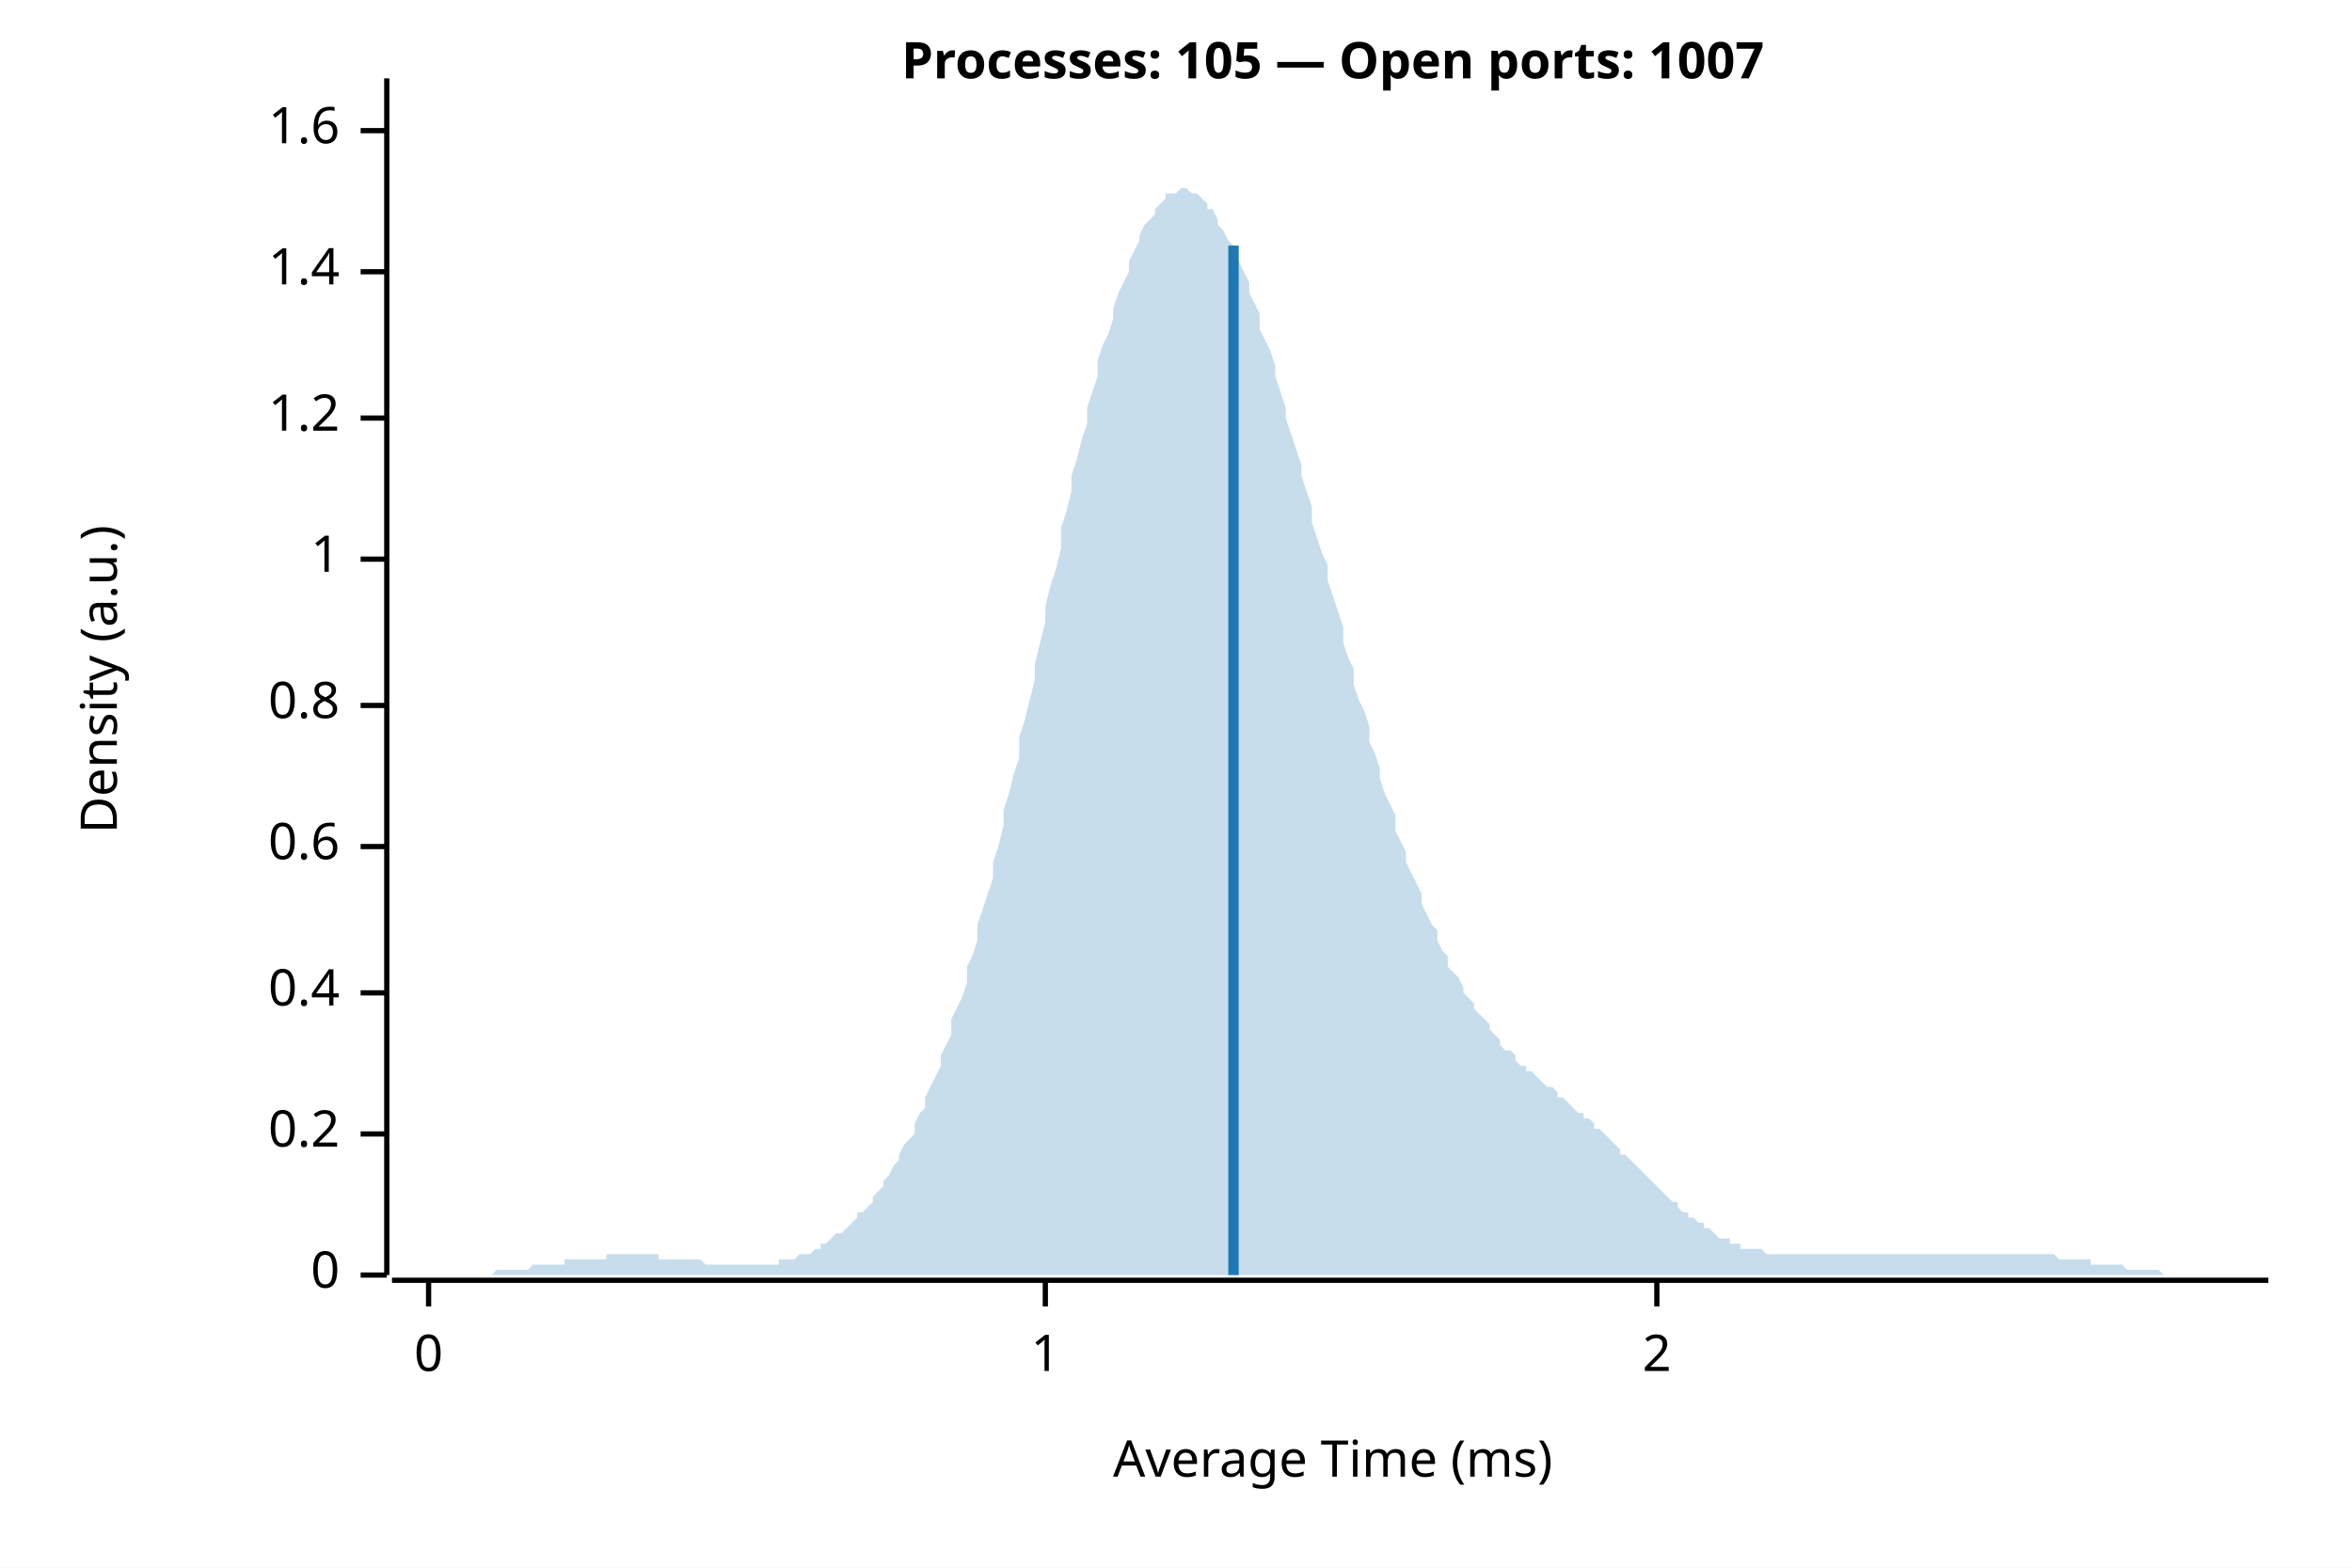
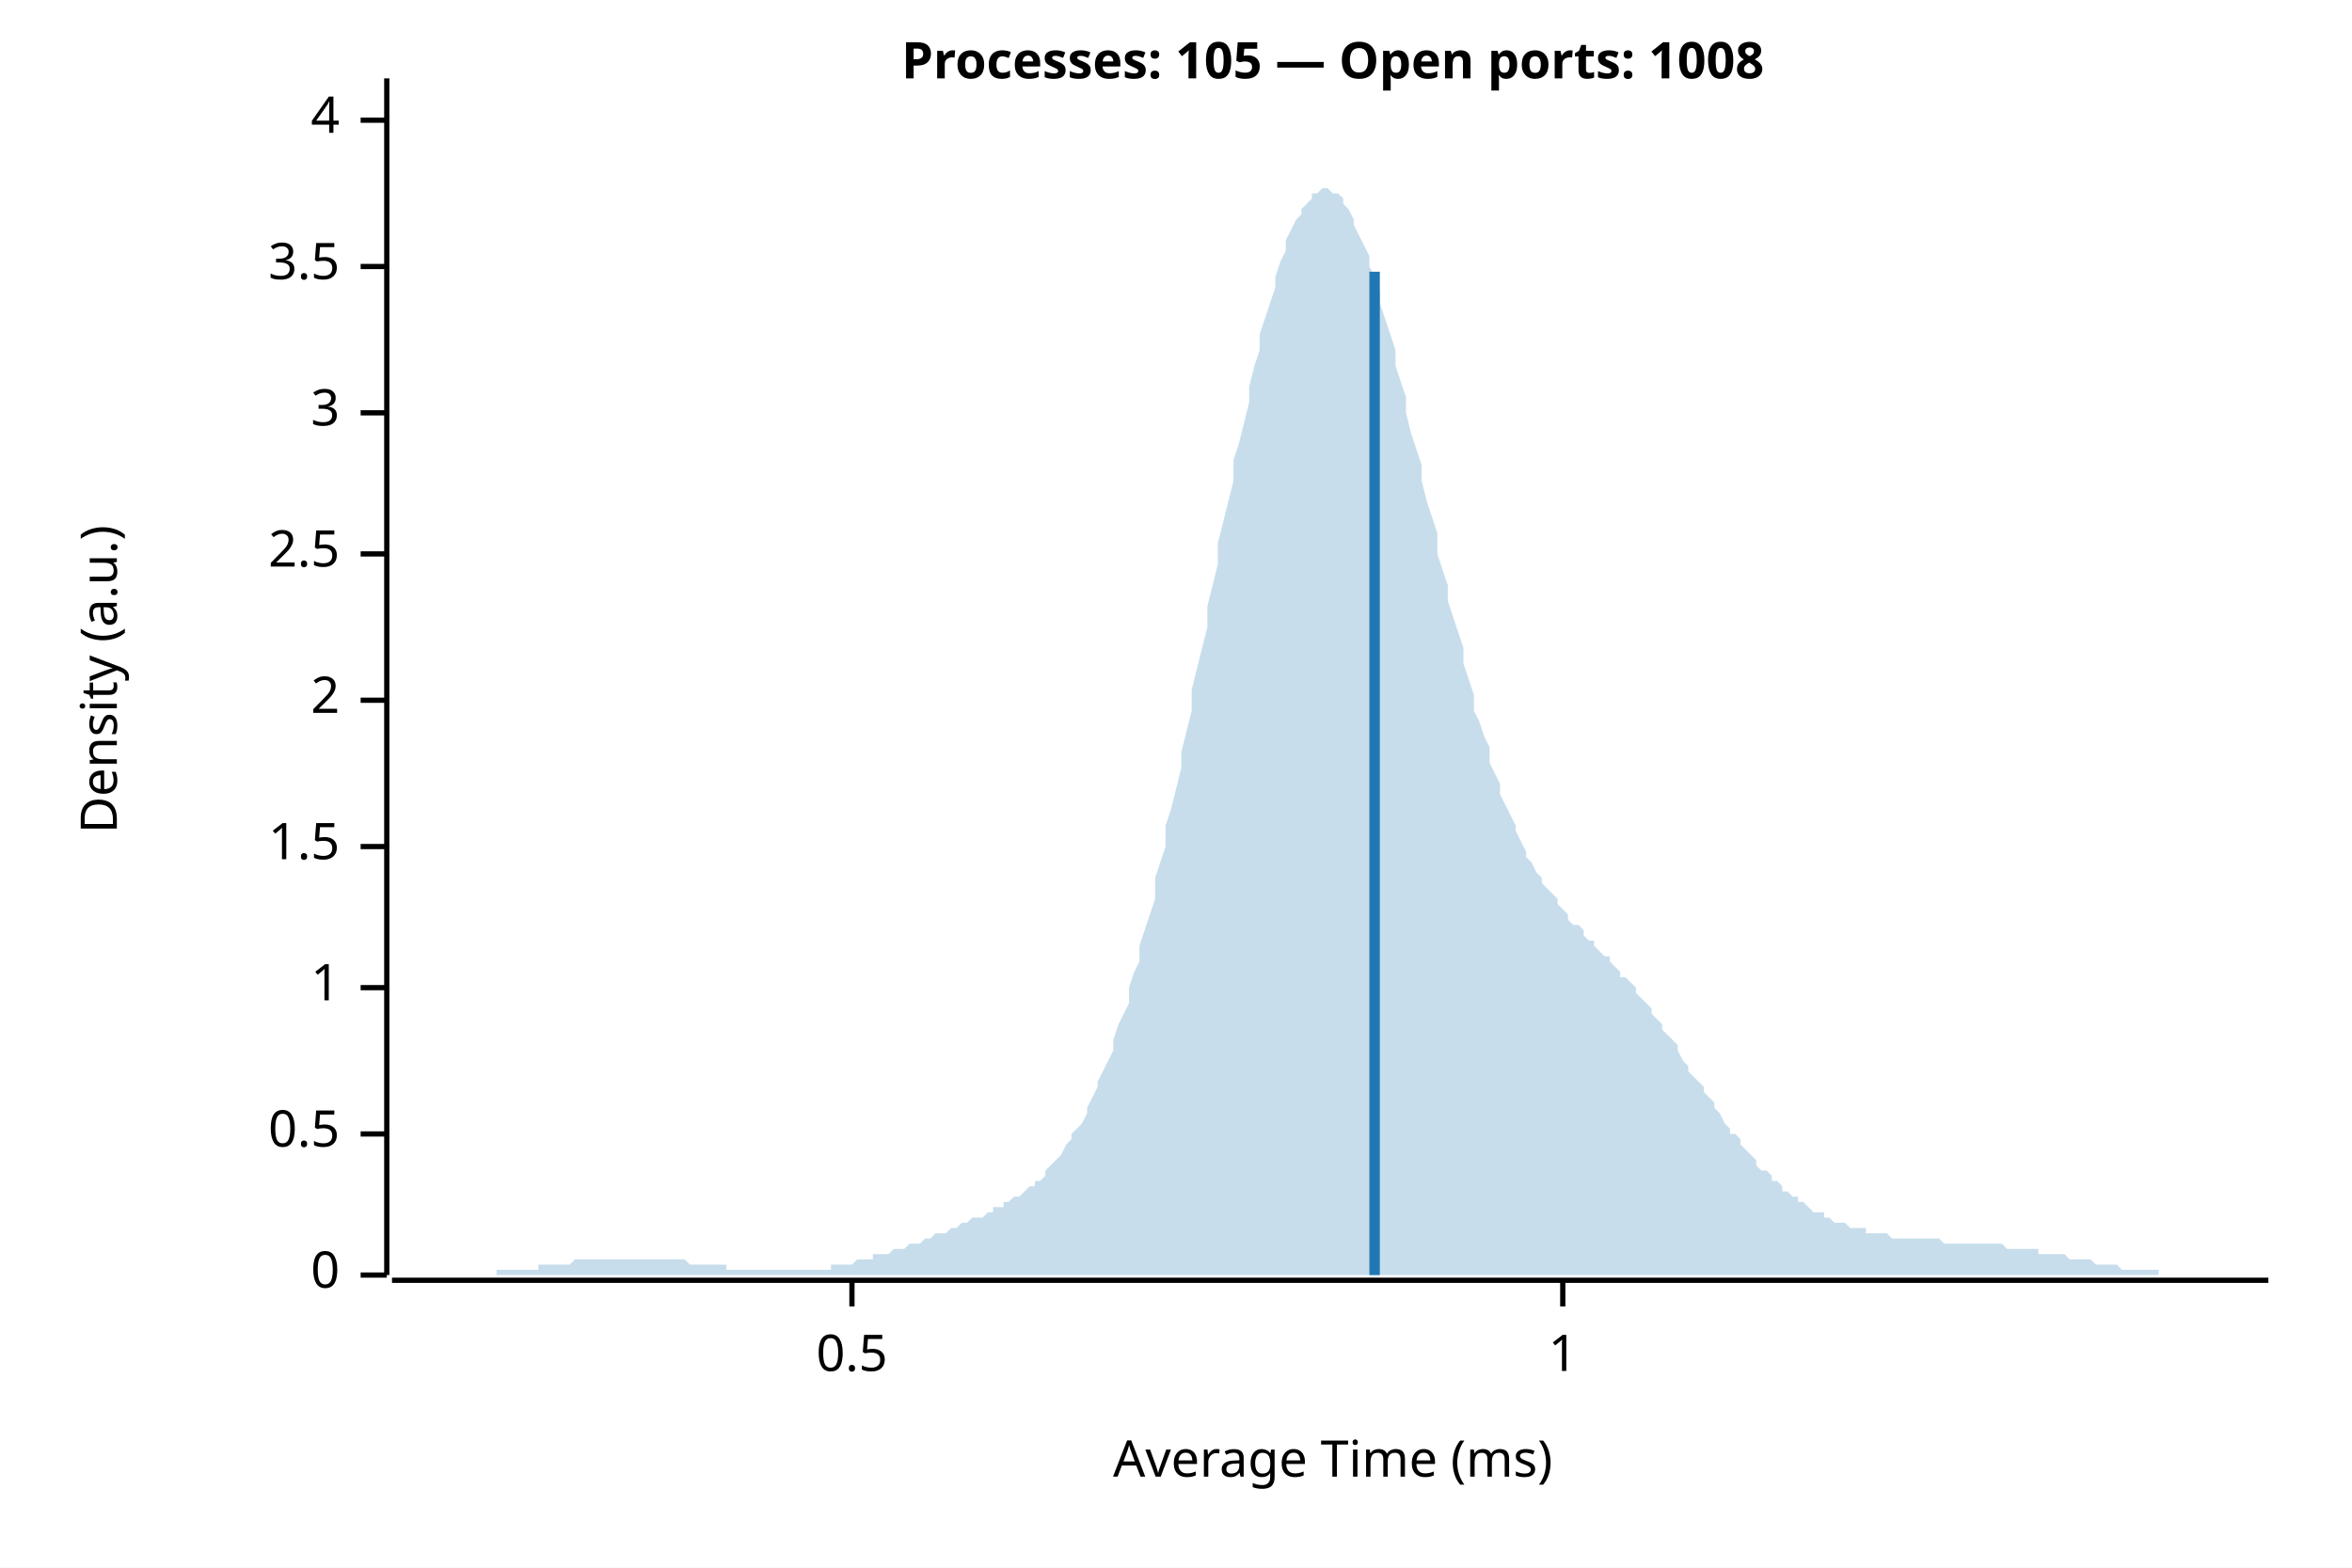
<svg xmlns="http://www.w3.org/2000/svg" width="450" height="300" viewBox="0 0 450 300">
  <rect width="100%" height="100%" fill="white" />
-   <text x="255" y="15" font-weight="bold" text-anchor="middle" font-family="sans-serif" font-size="9.677" opacity="1" fill="#000000">Processes: 105 — Open ports: 1007</text>
+   <text x="255" y="15" font-weight="bold" text-anchor="middle" font-family="sans-serif" font-size="9.677" opacity="1" fill="#000000">Processes: 105 — Open ports: 1008</text>
  <text x="15" y="130" dy="0.76em" text-anchor="middle" font-family="sans-serif" font-size="9.677" opacity="1" fill="#000000" transform="rotate(270, 15, 130)">
Density (a.u.)
</text>
  <text x="255" y="285" dy="-0.5ex" text-anchor="middle" font-family="sans-serif" font-size="9.677" opacity="1" fill="#000000">
Average Time (ms)
</text>
  <polyline fill="none" opacity="1" stroke="#000000" stroke-width="1" points="74,15 74,244 " />
  <text x="65" y="244" dy="0.5ex" text-anchor="end" font-family="sans-serif" font-size="9.677" opacity="1" fill="#000000">
0
</text>
  <polyline fill="none" opacity="1" stroke="#000000" stroke-width="1" points="69,244 74,244 " />
  <text x="65" y="217" dy="0.5ex" text-anchor="end" font-family="sans-serif" font-size="9.677" opacity="1" fill="#000000">
- 0.2
+ 0.5
</text>
  <polyline fill="none" opacity="1" stroke="#000000" stroke-width="1" points="69,217 74,217 " />
-   <text x="65" y="190" dy="0.5ex" text-anchor="end" font-family="sans-serif" font-size="9.677" opacity="1" fill="#000000">
- 0.4
+   <text x="65" y="189" dy="0.5ex" text-anchor="end" font-family="sans-serif" font-size="9.677" opacity="1" fill="#000000">
+ 1
</text>
-   <polyline fill="none" opacity="1" stroke="#000000" stroke-width="1" points="69,190 74,190 " />
+   <polyline fill="none" opacity="1" stroke="#000000" stroke-width="1" points="69,189 74,189 " />
  <text x="65" y="162" dy="0.5ex" text-anchor="end" font-family="sans-serif" font-size="9.677" opacity="1" fill="#000000">
- 0.6
+ 1.5
</text>
  <polyline fill="none" opacity="1" stroke="#000000" stroke-width="1" points="69,162 74,162 " />
-   <text x="65" y="135" dy="0.5ex" text-anchor="end" font-family="sans-serif" font-size="9.677" opacity="1" fill="#000000">
- 0.8
+   <text x="65" y="134" dy="0.5ex" text-anchor="end" font-family="sans-serif" font-size="9.677" opacity="1" fill="#000000">
+ 2
</text>
-   <polyline fill="none" opacity="1" stroke="#000000" stroke-width="1" points="69,135 74,135 " />
-   <text x="65" y="107" dy="0.5ex" text-anchor="end" font-family="sans-serif" font-size="9.677" opacity="1" fill="#000000">
+   <polyline fill="none" opacity="1" stroke="#000000" stroke-width="1" points="69,134 74,134 " />
+   <text x="65" y="106" dy="0.5ex" text-anchor="end" font-family="sans-serif" font-size="9.677" opacity="1" fill="#000000">
+ 2.5
+ </text>
+   <polyline fill="none" opacity="1" stroke="#000000" stroke-width="1" points="69,106 74,106 " />
+   <text x="65" y="79" dy="0.5ex" text-anchor="end" font-family="sans-serif" font-size="9.677" opacity="1" fill="#000000">
+ 3
+ </text>
+   <polyline fill="none" opacity="1" stroke="#000000" stroke-width="1" points="69,79 74,79 " />
+   <text x="65" y="51" dy="0.5ex" text-anchor="end" font-family="sans-serif" font-size="9.677" opacity="1" fill="#000000">
+ 3.5
+ </text>
+   <polyline fill="none" opacity="1" stroke="#000000" stroke-width="1" points="69,51 74,51 " />
+   <text x="65" y="23" dy="0.5ex" text-anchor="end" font-family="sans-serif" font-size="9.677" opacity="1" fill="#000000">
+ 4
+ </text>
+   <polyline fill="none" opacity="1" stroke="#000000" stroke-width="1" points="69,23 74,23 " />
+   <polyline fill="none" opacity="1" stroke="#000000" stroke-width="1" points="75,245 434,245 " />
+   <text x="163" y="255" dy="0.76em" text-anchor="middle" font-family="sans-serif" font-size="9.677" opacity="1" fill="#000000">
+ 0.5
+ </text>
+   <polyline fill="none" opacity="1" stroke="#000000" stroke-width="1" points="163,245 163,250 " />
+   <text x="299" y="255" dy="0.76em" text-anchor="middle" font-family="sans-serif" font-size="9.677" opacity="1" fill="#000000">
1
</text>
-   <polyline fill="none" opacity="1" stroke="#000000" stroke-width="1" points="69,107 74,107 " />
-   <text x="65" y="80" dy="0.5ex" text-anchor="end" font-family="sans-serif" font-size="9.677" opacity="1" fill="#000000">
- 1.2
- </text>
-   <polyline fill="none" opacity="1" stroke="#000000" stroke-width="1" points="69,80 74,80 " />
-   <text x="65" y="52" dy="0.5ex" text-anchor="end" font-family="sans-serif" font-size="9.677" opacity="1" fill="#000000">
- 1.4
- </text>
-   <polyline fill="none" opacity="1" stroke="#000000" stroke-width="1" points="69,52 74,52 " />
-   <text x="65" y="25" dy="0.5ex" text-anchor="end" font-family="sans-serif" font-size="9.677" opacity="1" fill="#000000">
- 1.6
- </text>
-   <polyline fill="none" opacity="1" stroke="#000000" stroke-width="1" points="69,25 74,25 " />
-   <polyline fill="none" opacity="1" stroke="#000000" stroke-width="1" points="75,245 434,245 " />
-   <text x="82" y="255" dy="0.76em" text-anchor="middle" font-family="sans-serif" font-size="9.677" opacity="1" fill="#000000">
- 0
- </text>
-   <polyline fill="none" opacity="1" stroke="#000000" stroke-width="1" points="82,245 82,250 " />
-   <text x="200" y="255" dy="0.76em" text-anchor="middle" font-family="sans-serif" font-size="9.677" opacity="1" fill="#000000">
- 1
- </text>
-   <polyline fill="none" opacity="1" stroke="#000000" stroke-width="1" points="200,245 200,250 " />
-   <text x="317" y="255" dy="0.76em" text-anchor="middle" font-family="sans-serif" font-size="9.677" opacity="1" fill="#000000">
- 2
- </text>
-   <polyline fill="none" opacity="1" stroke="#000000" stroke-width="1" points="317,245 317,250 " />
-   <polygon opacity="0.25" fill="#1F78B4" points="75,244 75,244 76,244 77,244 77,244 78,244 79,244 80,244 80,244 81,244 82,244 82,244 83,244 84,244 85,244 85,244 86,244 87,244 87,244 88,244 89,244 90,244 90,244 91,244 92,244 92,244 93,244 94,244 95,243 95,243 96,243 97,243 98,243 98,243 99,243 100,243 100,243 101,243 102,242 103,242 103,242 104,242 105,242 105,242 106,242 107,242 108,242 108,241 109,241 110,241 110,241 111,241 112,241 113,241 113,241 114,241 115,241 116,241 116,240 117,240 118,240 118,240 119,240 120,240 121,240 121,240 122,240 123,240 123,240 124,240 125,240 126,240 126,241 127,241 128,241 128,241 129,241 130,241 131,241 131,241 132,241 133,241 133,241 134,241 135,242 136,242 136,242 137,242 138,242 139,242 139,242 140,242 141,242 141,242 142,242 143,242 144,242 144,242 145,242 146,242 146,242 147,242 148,242 149,242 149,241 150,241 151,241 151,241 152,241 153,240 154,240 154,240 155,240 156,239 157,239 157,238 158,238 159,237 159,237 160,236 161,236 162,235 162,235 163,234 164,233 164,232 165,232 166,231 167,230 167,229 168,228 169,227 169,226 170,225 171,223 172,222 172,221 173,219 174,218 175,217 175,215 176,213 177,212 177,210 178,208 179,206 180,204 180,202 181,200 182,198 182,195 183,193 184,191 185,188 185,185 186,183 187,180 187,177 188,174 189,171 190,168 190,165 191,162 192,158 192,155 193,152 194,148 195,145 195,141 196,138 197,134 198,130 198,127 199,123 200,119 200,116 201,112 202,109 203,105 203,101 204,98 205,94 205,91 206,88 207,84 208,81 208,78 209,75 210,72 210,69 211,66 212,64 213,61 213,59 214,56 215,54 216,52 216,50 217,48 218,46 218,45 219,43 220,42 221,41 221,40 222,39 223,38 223,37 224,37 225,37 226,36 226,36 227,36 228,37 228,37 229,37 230,38 231,39 231,40 232,40 233,42 233,43 234,44 235,46 236,47 236,49 237,50 238,52 239,54 239,56 240,58 241,60 241,63 242,65 243,67 244,70 244,72 245,75 246,78 246,80 247,83 248,86 249,89 249,91 250,94 251,97 251,100 252,103 253,106 254,108 254,111 255,114 256,117 257,120 257,123 258,126 259,128 259,131 260,134 261,136 262,139 262,142 263,144 264,147 264,149 265,152 266,154 267,156 267,159 268,161 269,163 269,165 270,167 271,169 272,171 272,173 273,175 274,177 275,178 275,180 276,182 277,183 277,185 278,186 279,187 280,189 280,190 281,191 282,192 282,193 283,194 284,195 285,196 285,197 286,198 287,199 287,200 288,201 289,201 290,202 290,203 291,204 292,204 292,205 293,205 294,206 295,207 295,207 296,208 297,208 298,209 298,210 299,210 300,211 300,211 301,212 302,213 303,213 303,214 304,214 305,215 305,216 306,216 307,217 308,218 308,218 309,219 310,220 310,221 311,221 312,222 313,223 313,223 314,224 315,225 316,226 316,226 317,227 318,228 318,228 319,229 320,230 321,230 321,231 322,232 323,232 323,233 324,233 325,234 326,234 326,235 327,235 328,236 328,236 329,237 330,237 331,237 331,238 332,238 333,238 333,239 334,239 335,239 336,239 336,239 337,239 338,240 339,240 339,240 340,240 341,240 341,240 342,240 343,240 344,240 344,240 345,240 346,240 346,240 347,240 348,240 349,240 349,240 350,240 351,240 351,240 352,240 353,240 354,240 354,240 355,240 356,240 357,240 357,240 358,240 359,240 359,240 360,240 361,240 362,240 362,240 363,240 364,240 364,240 365,240 366,240 367,240 367,240 368,240 369,240 369,240 370,240 371,240 372,240 372,240 373,240 374,240 375,240 375,240 376,240 377,240 377,240 378,240 379,240 380,240 380,240 381,240 382,240 382,240 383,240 384,240 385,240 385,240 386,240 387,240 387,240 388,240 389,240 390,240 390,240 391,240 392,240 392,240 393,240 394,241 395,241 395,241 396,241 397,241 398,241 398,241 399,241 400,241 400,242 401,242 402,242 403,242 403,242 404,242 405,242 405,242 406,242 407,243 408,243 408,243 409,243 410,243 410,243 411,243 412,243 413,243 413,243 414,244 415,244 416,244 416,244 417,244 418,244 418,244 419,244 420,244 421,244 421,244 422,244 423,244 423,244 424,244 425,244 426,244 426,244 427,244 428,244 428,244 429,244 430,244 431,244 431,244 432,244 433,244 434,244 434,244 75,244 " />
-   <polyline fill="none" opacity="1" stroke="#1F78B4" stroke-width="2" points="236,244 236,47 " />
+   <polyline fill="none" opacity="1" stroke="#000000" stroke-width="1" points="299,245 299,250 " />
+   <polygon opacity="0.25" fill="#1F78B4" points="75,244 75,244 76,244 77,244 77,244 78,244 79,244 80,244 80,244 81,244 82,244 82,244 83,244 84,244 85,244 85,244 86,244 87,244 87,244 88,244 89,244 90,244 90,244 91,244 92,244 92,244 93,244 94,244 95,244 95,243 96,243 97,243 98,243 98,243 99,243 100,243 100,243 101,243 102,243 103,243 103,242 104,242 105,242 105,242 106,242 107,242 108,242 108,242 109,242 110,241 110,241 111,241 112,241 113,241 113,241 114,241 115,241 116,241 116,241 117,241 118,241 118,241 119,241 120,241 121,241 121,241 122,241 123,241 123,241 124,241 125,241 126,241 126,241 127,241 128,241 128,241 129,241 130,241 131,241 131,241 132,242 133,242 133,242 134,242 135,242 136,242 136,242 137,242 138,242 139,242 139,243 140,243 141,243 141,243 142,243 143,243 144,243 144,243 145,243 146,243 146,243 147,243 148,243 149,243 149,243 150,243 151,243 151,243 152,243 153,243 154,243 154,243 155,243 156,243 157,243 157,243 158,243 159,243 159,242 160,242 161,242 162,242 162,242 163,242 164,241 164,241 165,241 166,241 167,241 167,240 168,240 169,240 169,240 170,240 171,239 172,239 172,239 173,239 174,238 175,238 175,238 176,238 177,237 177,237 178,237 179,236 180,236 180,236 181,236 182,235 182,235 183,235 184,234 185,234 185,234 186,233 187,233 187,233 188,233 189,232 190,232 190,231 191,231 192,231 192,230 193,230 194,229 195,229 195,229 196,228 197,227 198,227 198,226 199,226 200,225 200,224 201,223 202,222 203,221 203,221 204,219 205,218 205,217 206,216 207,215 208,213 208,212 209,210 210,208 210,207 211,205 212,203 213,201 213,199 214,196 215,194 216,192 216,189 217,186 218,184 218,181 219,178 220,175 221,172 221,168 222,165 223,162 223,158 224,155 225,151 226,147 226,144 227,140 228,136 228,132 229,128 230,124 231,120 231,116 232,112 233,108 233,104 234,100 235,96 236,92 236,88 237,85 238,81 239,77 239,74 240,70 241,67 241,64 242,61 243,58 244,55 244,53 245,50 246,48 246,46 247,44 248,42 249,41 249,40 250,39 251,38 251,37 252,37 253,36 254,36 254,36 255,37 256,37 257,38 257,39 258,40 259,42 259,43 260,45 261,47 262,49 262,51 263,53 264,56 264,58 265,61 266,64 267,67 267,70 268,73 269,76 269,79 270,83 271,86 272,89 272,92 273,96 274,99 275,102 275,106 276,109 277,112 277,115 278,118 279,121 280,124 280,127 281,130 282,133 282,136 283,138 284,141 285,143 285,146 286,148 287,150 287,152 288,154 289,156 290,158 290,159 291,161 292,163 292,164 293,165 294,167 295,168 295,169 296,170 297,171 298,172 298,173 299,174 300,175 300,176 301,177 302,177 303,178 303,179 304,180 305,180 305,181 306,182 307,183 308,183 308,184 309,185 310,186 310,187 311,187 312,188 313,189 313,190 314,191 315,192 316,193 316,194 317,195 318,196 318,197 319,198 320,199 321,200 321,201 322,203 323,204 323,205 324,206 325,207 326,208 326,209 327,210 328,211 328,212 329,213 330,215 331,216 331,217 332,217 333,218 333,219 334,220 335,221 336,222 336,223 337,224 338,224 339,225 339,226 340,226 341,227 341,228 342,228 343,229 344,229 344,230 345,230 346,231 346,231 347,232 348,232 349,232 349,233 350,233 351,234 351,234 352,234 353,234 354,235 354,235 355,235 356,235 357,235 357,236 358,236 359,236 359,236 360,236 361,236 362,237 362,237 363,237 364,237 364,237 365,237 366,237 367,237 367,237 368,237 369,237 369,237 370,237 371,237 372,238 372,238 373,238 374,238 375,238 375,238 376,238 377,238 377,238 378,238 379,238 380,238 380,238 381,238 382,238 382,238 383,238 384,239 385,239 385,239 386,239 387,239 387,239 388,239 389,239 390,239 390,240 391,240 392,240 392,240 393,240 394,240 395,240 395,240 396,241 397,241 398,241 398,241 399,241 400,241 400,241 401,242 402,242 403,242 403,242 404,242 405,242 405,242 406,243 407,243 408,243 408,243 409,243 410,243 410,243 411,243 412,243 413,243 413,244 414,244 415,244 416,244 416,244 417,244 418,244 418,244 419,244 420,244 421,244 421,244 422,244 423,244 423,244 424,244 425,244 426,244 426,244 427,244 428,244 428,244 429,244 430,244 431,244 431,244 432,244 433,244 434,244 434,244 75,244 " />
+   <polyline fill="none" opacity="1" stroke="#1F78B4" stroke-width="2" points="263,244 263,52 " />
</svg>
